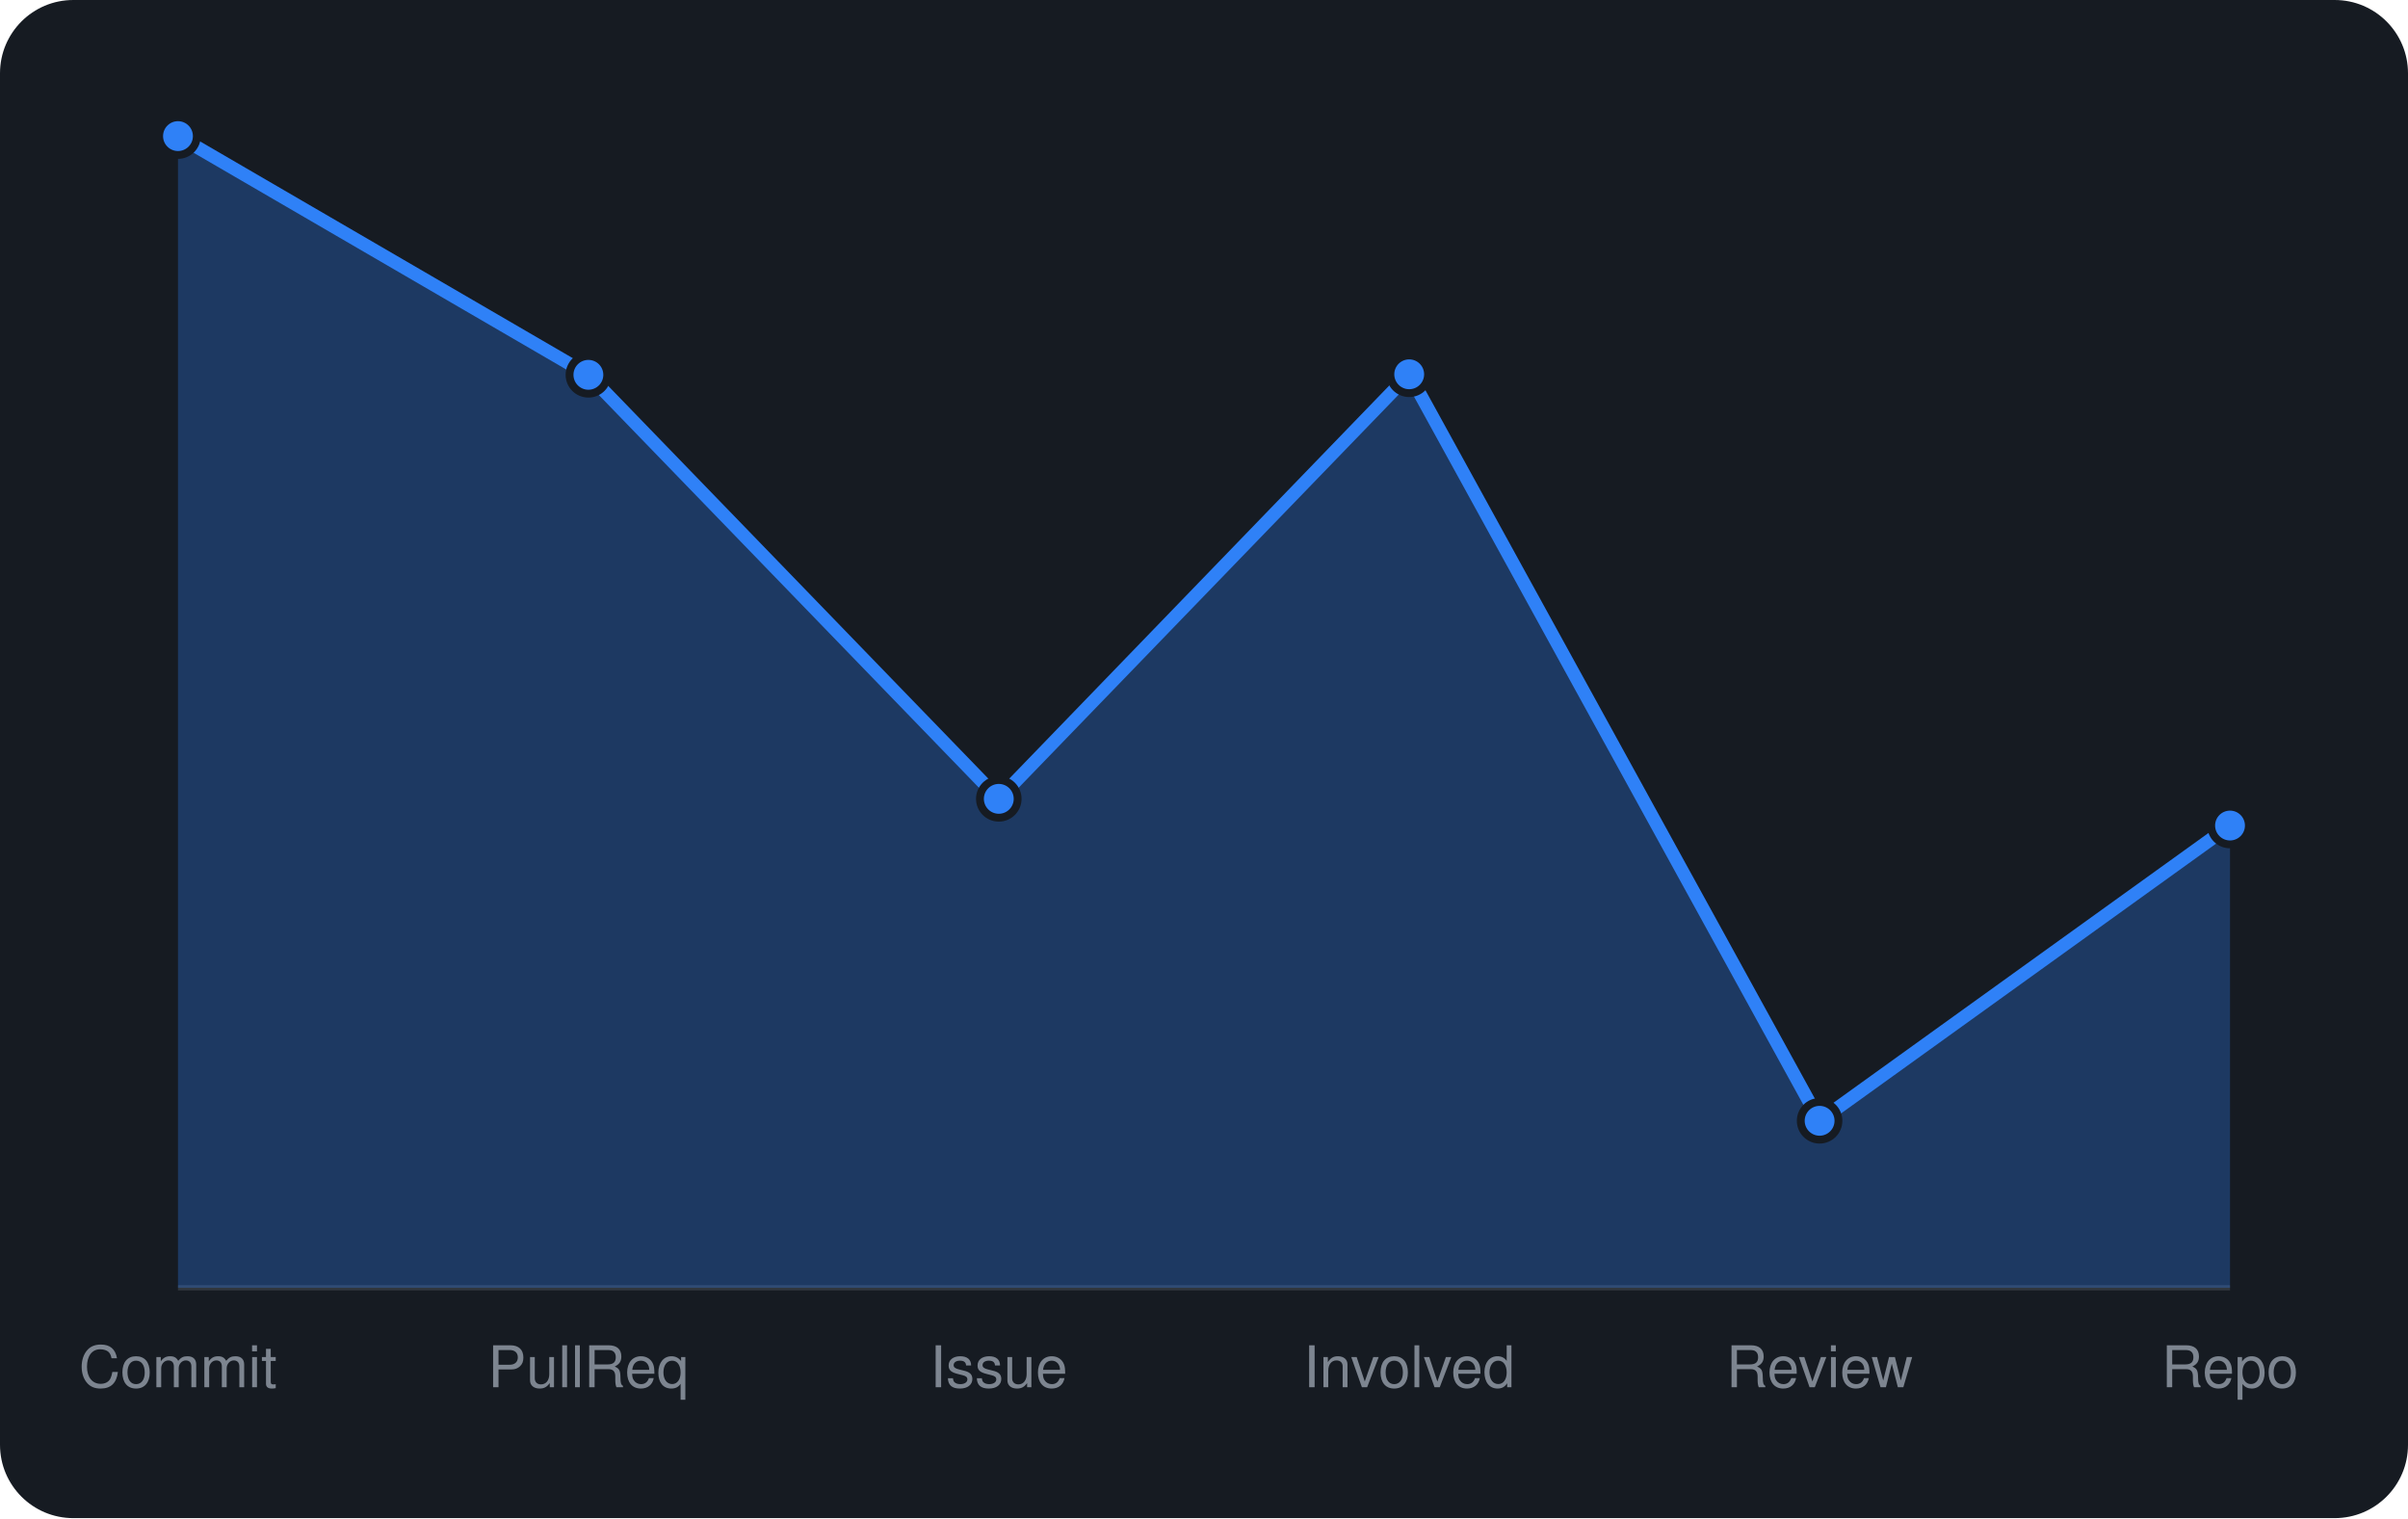
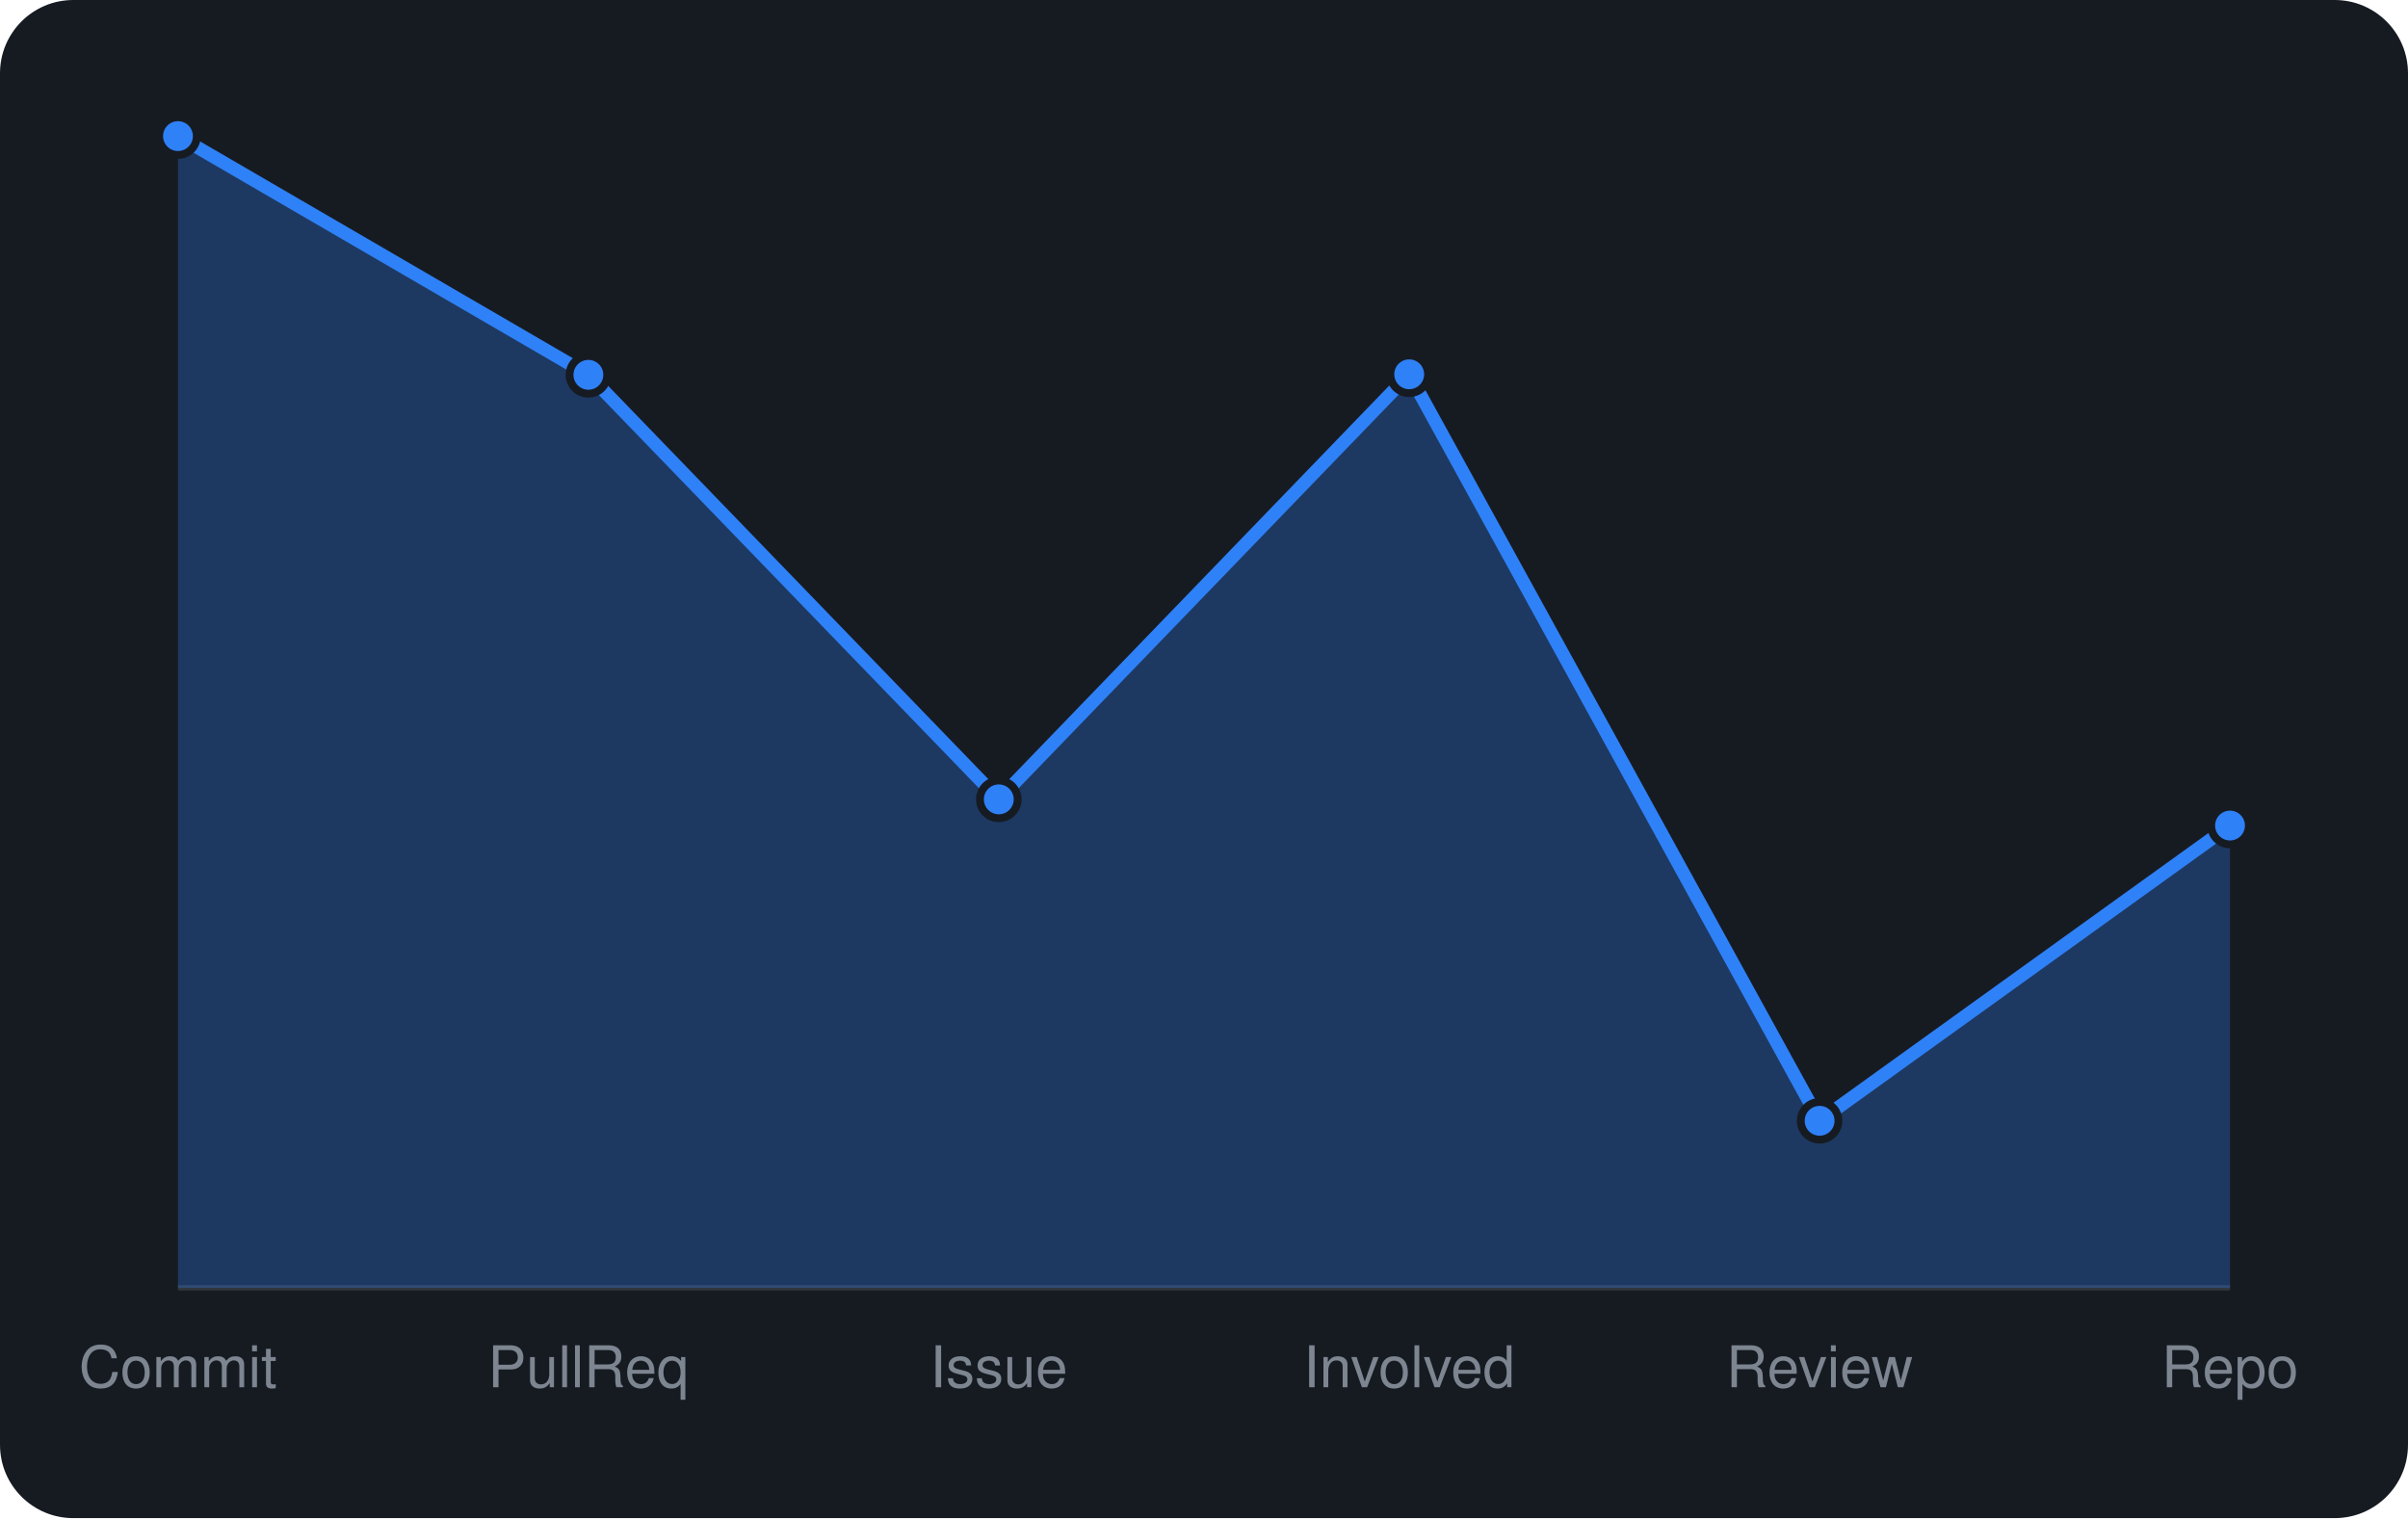
<svg xmlns="http://www.w3.org/2000/svg" viewBox="0 0 460 290" width="460" height="290" font-family="-apple-system,BlinkMacSystemFont,'Segoe UI',Helvetica,Arial,sans-serif">
  <rect width="460" height="290" rx="14" fill="#161b22" />
  <line x1="34" y1="246" x2="426" y2="246" stroke="#30363d" />
-   <path d="M34.0 246 L34.0 26.0L112.4 71.6L190.8 152.6L269.2 71.5L347.6 214.1L426.0 157.7 L426.0 246 Z" fill="rgba(47,129,247,0.3)" />
-   <path d="M34.0 26.0L112.4 71.6L190.8 152.6L269.2 71.5L347.6 214.1L426.0 157.7" fill="none" stroke="#2f81f7" stroke-width="2.5" stroke-linejoin="round" />
+   <path d="M34.0 246 L34.0 26.0L112.4 71.6L190.8 152.7L269.2 71.5L347.6 214.1L426.0 157.7 L426.0 246 Z" fill="rgba(47,129,247,0.3)" />
+   <path d="M34.0 26.0L112.4 71.6L190.8 152.7L269.2 71.5L347.6 214.1L426.0 157.7" fill="none" stroke="#2f81f7" stroke-width="2.5" stroke-linejoin="round" />
  <circle cx="34.0" cy="26.0" r="3.6" fill="#2f81f7" stroke="#161b22" stroke-width="1.5" />
  <circle cx="112.4" cy="71.6" r="3.6" fill="#2f81f7" stroke="#161b22" stroke-width="1.5" />
-   <circle cx="190.8" cy="152.6" r="3.6" fill="#2f81f7" stroke="#161b22" stroke-width="1.5" />
+   <circle cx="190.8" cy="152.7" r="3.6" fill="#2f81f7" stroke="#161b22" stroke-width="1.5" />
  <circle cx="269.2" cy="71.5" r="3.6" fill="#2f81f7" stroke="#161b22" stroke-width="1.5" />
  <circle cx="347.6" cy="214.1" r="3.6" fill="#2f81f7" stroke="#161b22" stroke-width="1.5" />
  <circle cx="426.0" cy="157.7" r="3.6" fill="#2f81f7" stroke="#161b22" stroke-width="1.5" />
  <text x="34.0" y="265" text-anchor="middle" font-size="11" fill="#7d8590">Commit</text>
  <text x="112.4" y="265" text-anchor="middle" font-size="11" fill="#7d8590">PullReq</text>
  <text x="190.8" y="265" text-anchor="middle" font-size="11" fill="#7d8590">Issue</text>
  <text x="269.2" y="265" text-anchor="middle" font-size="11" fill="#7d8590">Involved</text>
  <text x="347.6" y="265" text-anchor="middle" font-size="11" fill="#7d8590">Review</text>
  <text x="426.0" y="265" text-anchor="middle" font-size="11" fill="#7d8590">Repo</text>
</svg>
